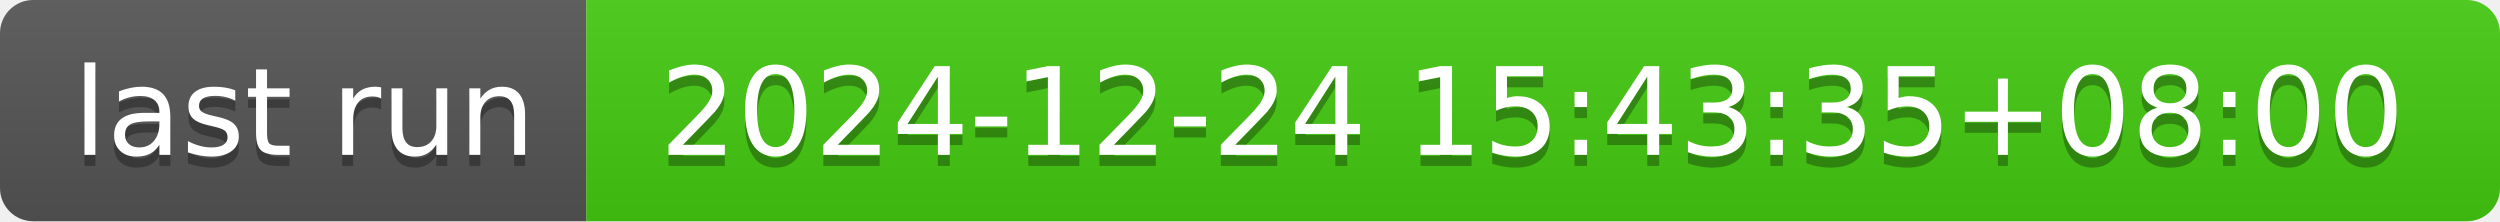
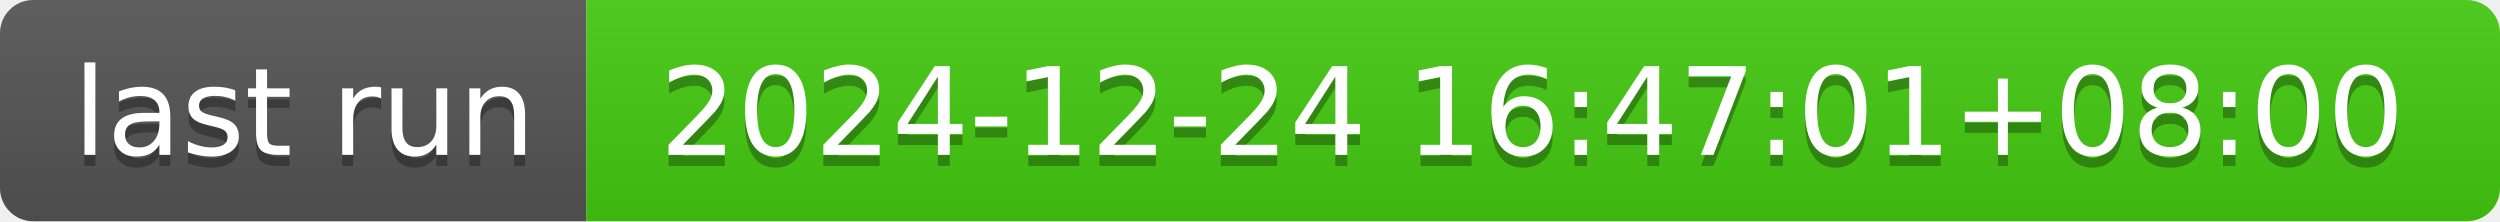
- <svg xmlns="http://www.w3.org/2000/svg" width="226" height="20" role="img" aria-label="last run: 2024-12-24 15:43:35+08:00">
+ <svg xmlns="http://www.w3.org/2000/svg" width="226" height="20" role="img" aria-label="last run: 2024-12-24 16:47:01+08:00">
  <linearGradient id="s" x2="0" y2="100%">
    <stop offset="0" stop-color="#bbb" stop-opacity=".1" />
    <stop offset="1" stop-opacity=".1" />
  </linearGradient>
  <clipPath id="r">
    <rect width="226" height="20" rx="3" fill="#fff" />
  </clipPath>
  <g clip-path="url(#r)">
    <rect width="53" height="20" fill="#555" />
    <rect x="53" width="173" height="20" fill="#4c1" />
    <rect width="226" height="20" fill="url(#s)" />
  </g>
  <g fill="#fff" text-anchor="middle" font-family="Verdana,Geneva,DejaVu Sans,sans-serif" text-rendering="geometricPrecision" font-size="110">
    <text aria-hidden="true" x="275" y="150" fill="#010101" fill-opacity=".3" transform="scale(.1)" textLength="430">last run</text>
    <text x="275" y="140" transform="scale(.1)" fill="#fff" textLength="430">last run</text>
-     <text aria-hidden="true" x="1385" y="150" fill="#010101" fill-opacity=".3" transform="scale(.1)" textLength="1630">2024-12-24 15:43:35+08:00</text>
-     <text x="1385" y="140" transform="scale(.1)" fill="#fff" textLength="1630">2024-12-24 15:43:35+08:00</text>
+     <text aria-hidden="true" x="1385" y="150" fill="#010101" fill-opacity=".3" transform="scale(.1)" textLength="1630">2024-12-24 16:47:01+08:00</text>
+     <text x="1385" y="140" transform="scale(.1)" fill="#fff" textLength="1630">2024-12-24 16:47:01+08:00</text>
  </g>
</svg>
